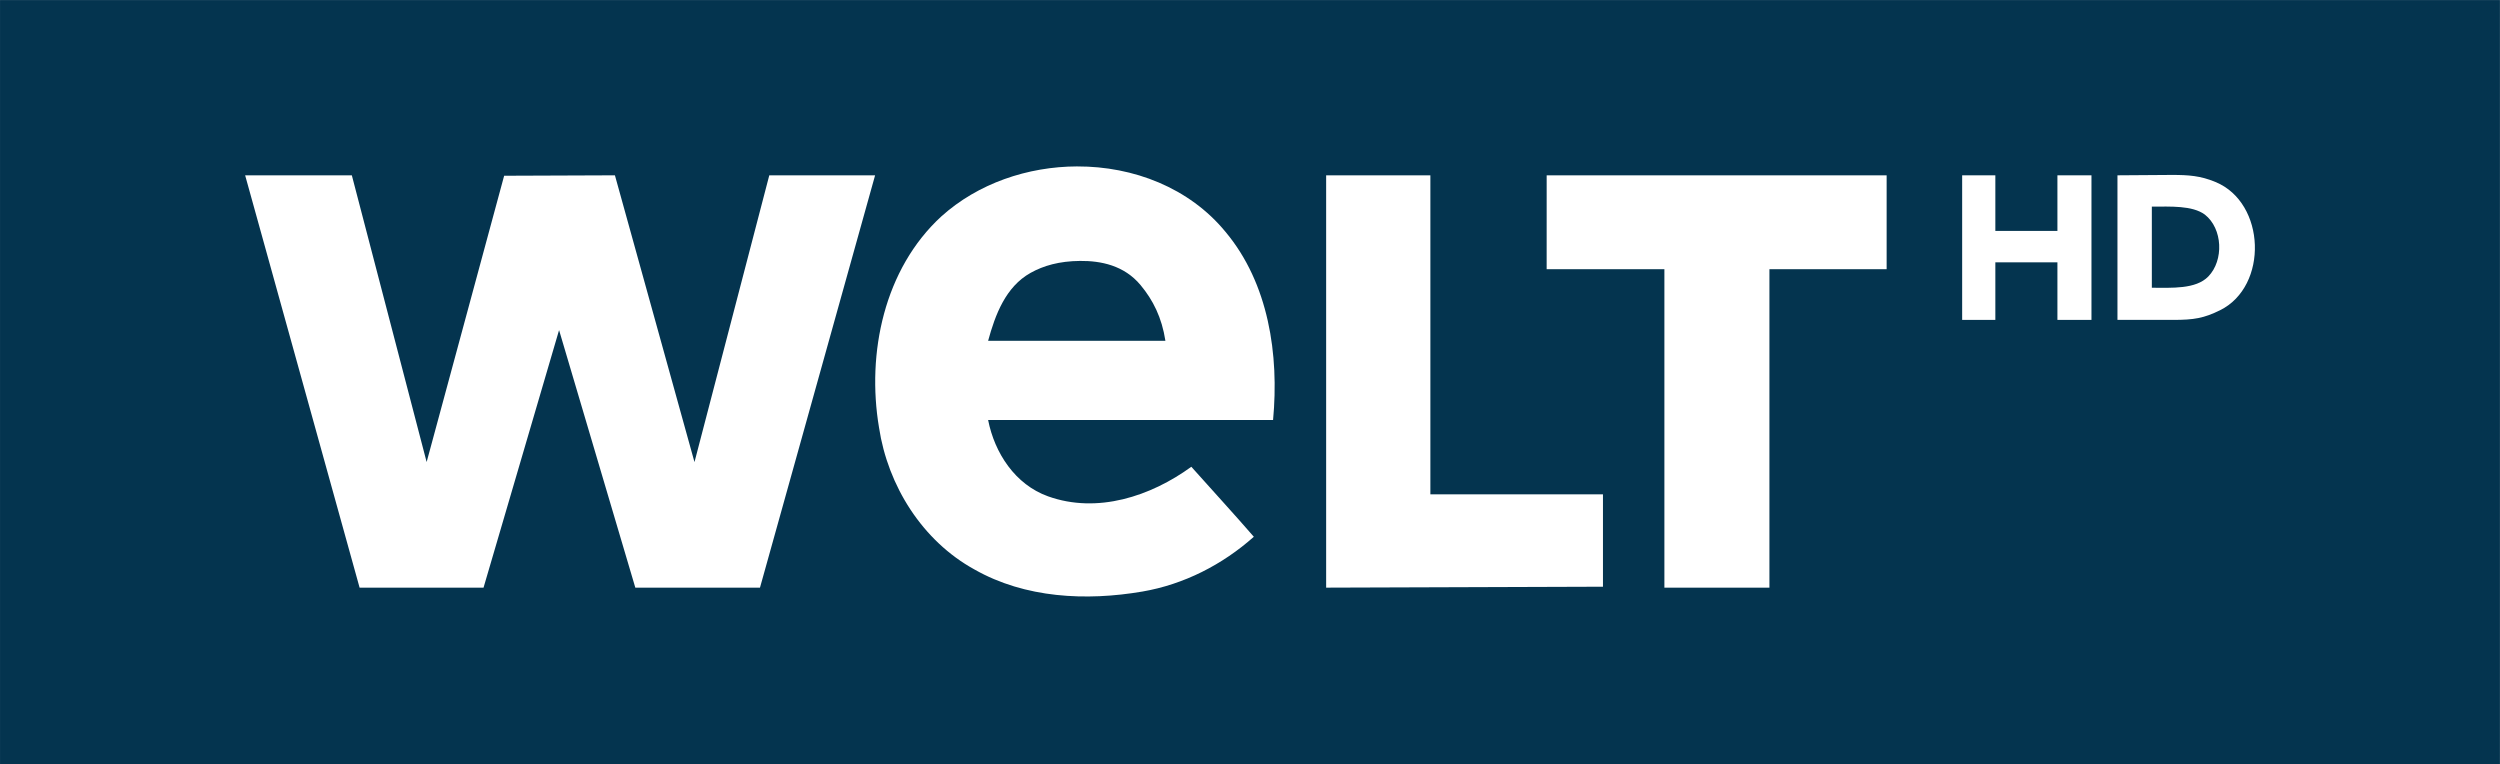
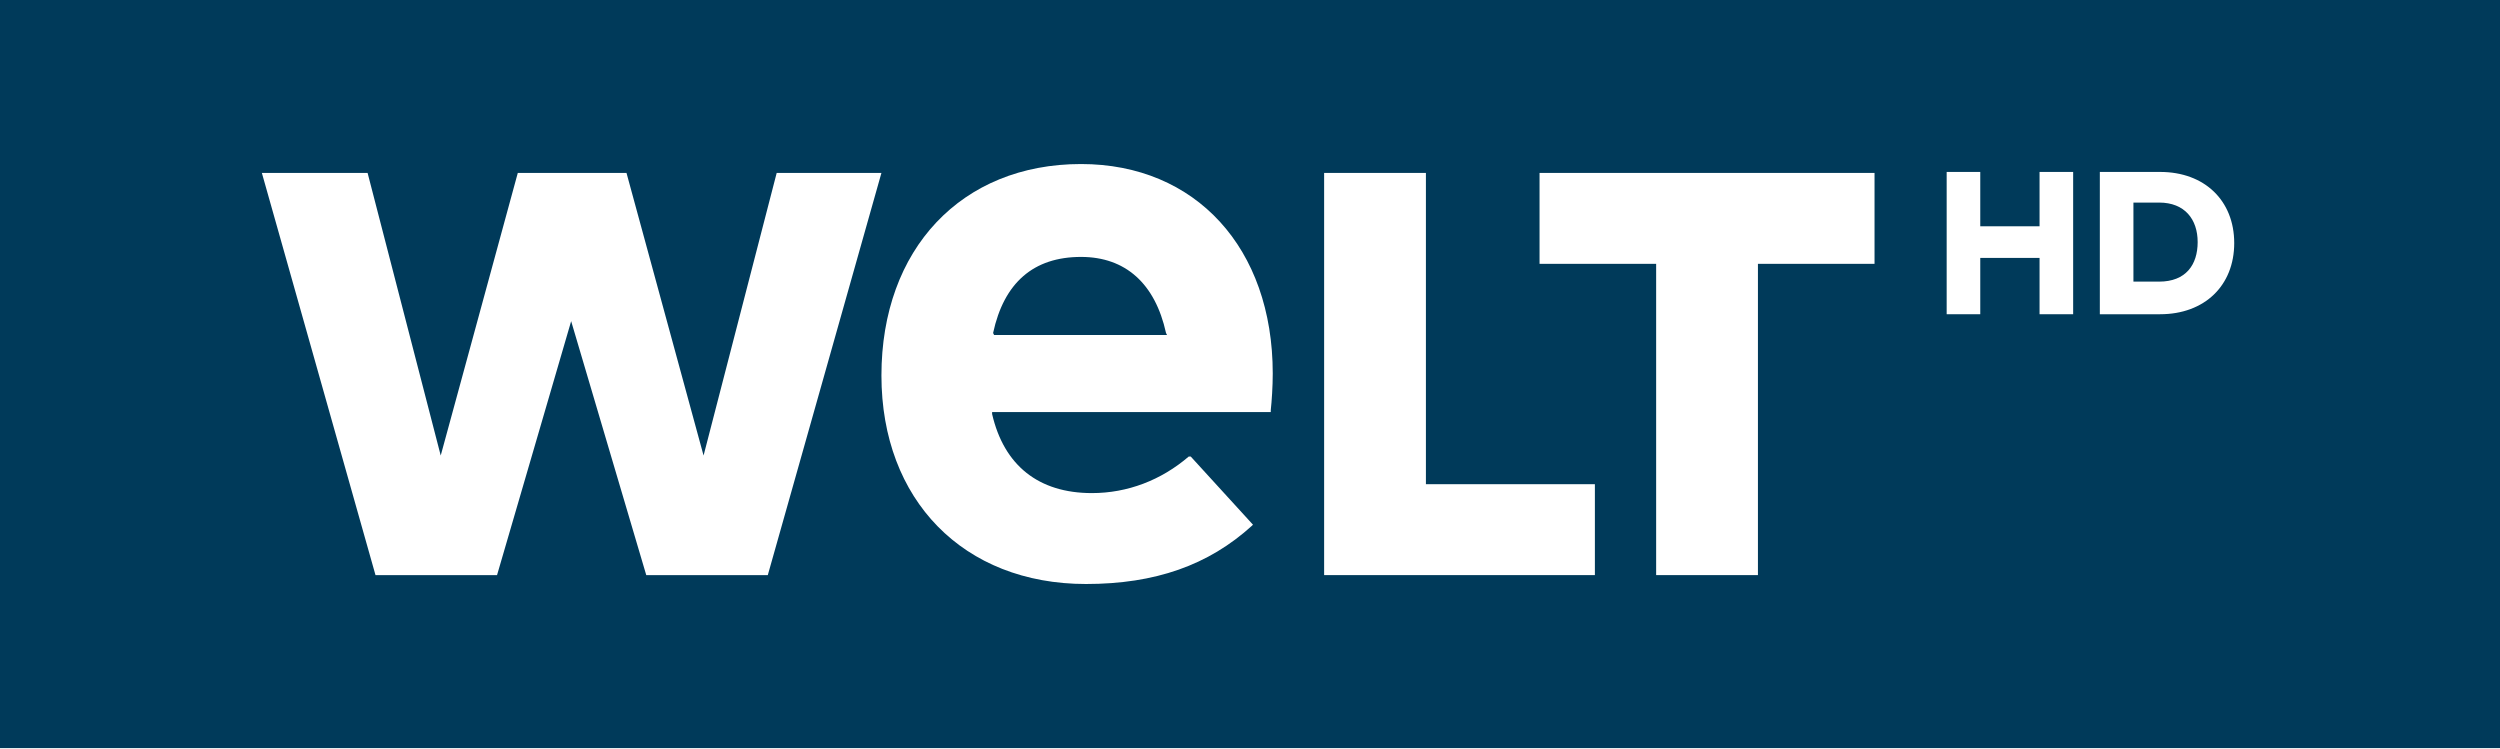
- <svg xmlns="http://www.w3.org/2000/svg" width="916.54" height="280.09" version="1.1" viewBox="0 0 916.54 280.09" xml:space="preserve">
-   <path d="m0.007 280.11h916.51v-280.09h-916.51z" fill="#04344f" stroke-width="1.333" />
-   <g transform="matrix(5.6484 0 0 5.6484 74.764 49.164)" fill="#fff" stroke-width=".353">
-     <path d="m2.675 2.675h6.925l4.855 18.609 5.031-18.581 7.19-0.028 5.164 18.613 4.855-18.613h6.868l-7.472 26.763h-8.091l-4.949-16.716-4.903 16.716h-8.044z" />
-     <path d="m56.683 2.097c-3.216 0.008-6.445 1.105-8.82 3.245-3.711 3.408-4.858 8.873-4.046 13.702 0.572 3.782 2.812 7.359 6.202 9.218 3.281 1.863 7.243 2.053 10.894 1.429 2.692-0.462 5.197-1.743 7.232-3.556-1.349-1.552-2.458-2.752-4.057-4.543-2.632 1.916-6.097 3.066-9.299 1.919-2.136-0.765-3.468-2.811-3.891-4.956h18.496c0.395-4.23-0.282-8.859-3.087-12.21-2.35-2.864-5.979-4.256-9.624-4.247zm0.181 6.135c1.346-0.012 2.861 0.282 3.931 1.57 0.808 0.972 1.379 2.101 1.611 3.616h-11.508c0.462-1.69 1.135-3.505 2.755-4.41 0.84-0.469 1.865-0.765 3.211-0.776z" />
-     <path d="m72.839 2.675h6.765v20.708h11.202v5.994l-17.967 0.061z" />
-     <path d="m87.152 2.675h22.066v6.093h-7.608v20.67h-6.817v-20.67h-7.642z" />
-     <path d="m114.12 2.675h2.154v3.609h4.029v-3.609h2.21v9.384h-2.21v-3.736h-4.029v3.736h-2.154z" />
-     <path d="m124.2 2.675v9.384h3.621c1.34 0 1.992-0.108 3.046-0.631 3.132-1.556 2.97-6.962-0.3-8.318-0.986-0.409-1.743-0.459-2.825-0.46zm5.669 2.547c1.166 0.911 1.245 2.97 0.229 4.018-0.812 0.84-2.381 0.733-3.667 0.733v-5.266c1.207 0 2.622-0.084 3.438 0.515z" />
+ <svg xmlns="http://www.w3.org/2000/svg" width="800" height="239.37" version="1.1" viewBox="0 0 800 239.37" xml:space="preserve">
+   <rect width="800" height="239.37" fill="#003a5a" stroke-width="3.162" />
+   <g transform="matrix(3.1621 0 0 3.1621 0 7.2803e-6)" fill="#fff">
+     <polygon points="155.8 17.5 189.7 17.5 189.7 26.7 177.9 26.7 177.9 58.2 167.6 58.2 167.6 26.7 155.8 26.7" />
+     <polygon points="144.3 49 161.4 49 161.4 58.2 134 58.2 134 17.5 144.3 17.5" />
+     <path d="m100.5 33.7c1.1-5.1 4.1-7.7 8.9-7.7 4.5 0 7.5 2.7 8.6 7.7l0.1 0.2h-17.5zm19.8 12.5c-2.8 2.4-6.2 3.7-9.8 3.7-5.4 0-8.9-2.8-10.1-8v-0.2h28.2v-0.2c0.1-0.9 0.2-2.4 0.2-3.7 0-12.7-7.8-21.2-19.4-21.2-12.1 0-20.2 8.6-20.2 21.4 0 12.6 8.3 21.1 20.7 21.1 7 0 12.4-1.9 16.8-5.9l0.1-0.1-6.3-6.9z" />
+     <polygon points="38 58.2 26.5 17.5 37.2 17.5 44.6 46.1 52.4 17.5 63.4 17.5 71.2 46.1 78.6 17.5 89.2 17.5 77.7 58.2 65.4 58.2 57.8 32.5 50.3 58.2" />
+   </g>
+   <g transform="matrix(3.1621 0 0 3.1621 0 7.2803e-6)" fill="#fff">
+     <path d="m200.4 22.9h6v-5.5h3.4v14.4h-3.4v-5.7h-6v5.7h-3.4v-14.4h3.4z" />
+     <path d="m218.6 17.4c4.5 0 7.5 2.9 7.5 7.2s-3 7.2-7.5 7.2h-6.1v-14.4zm-2.7 3.1v8h2.6c2.7 0 3.9-1.7 3.9-4s-1.3-4-3.9-4z" />
  </g>
</svg>
